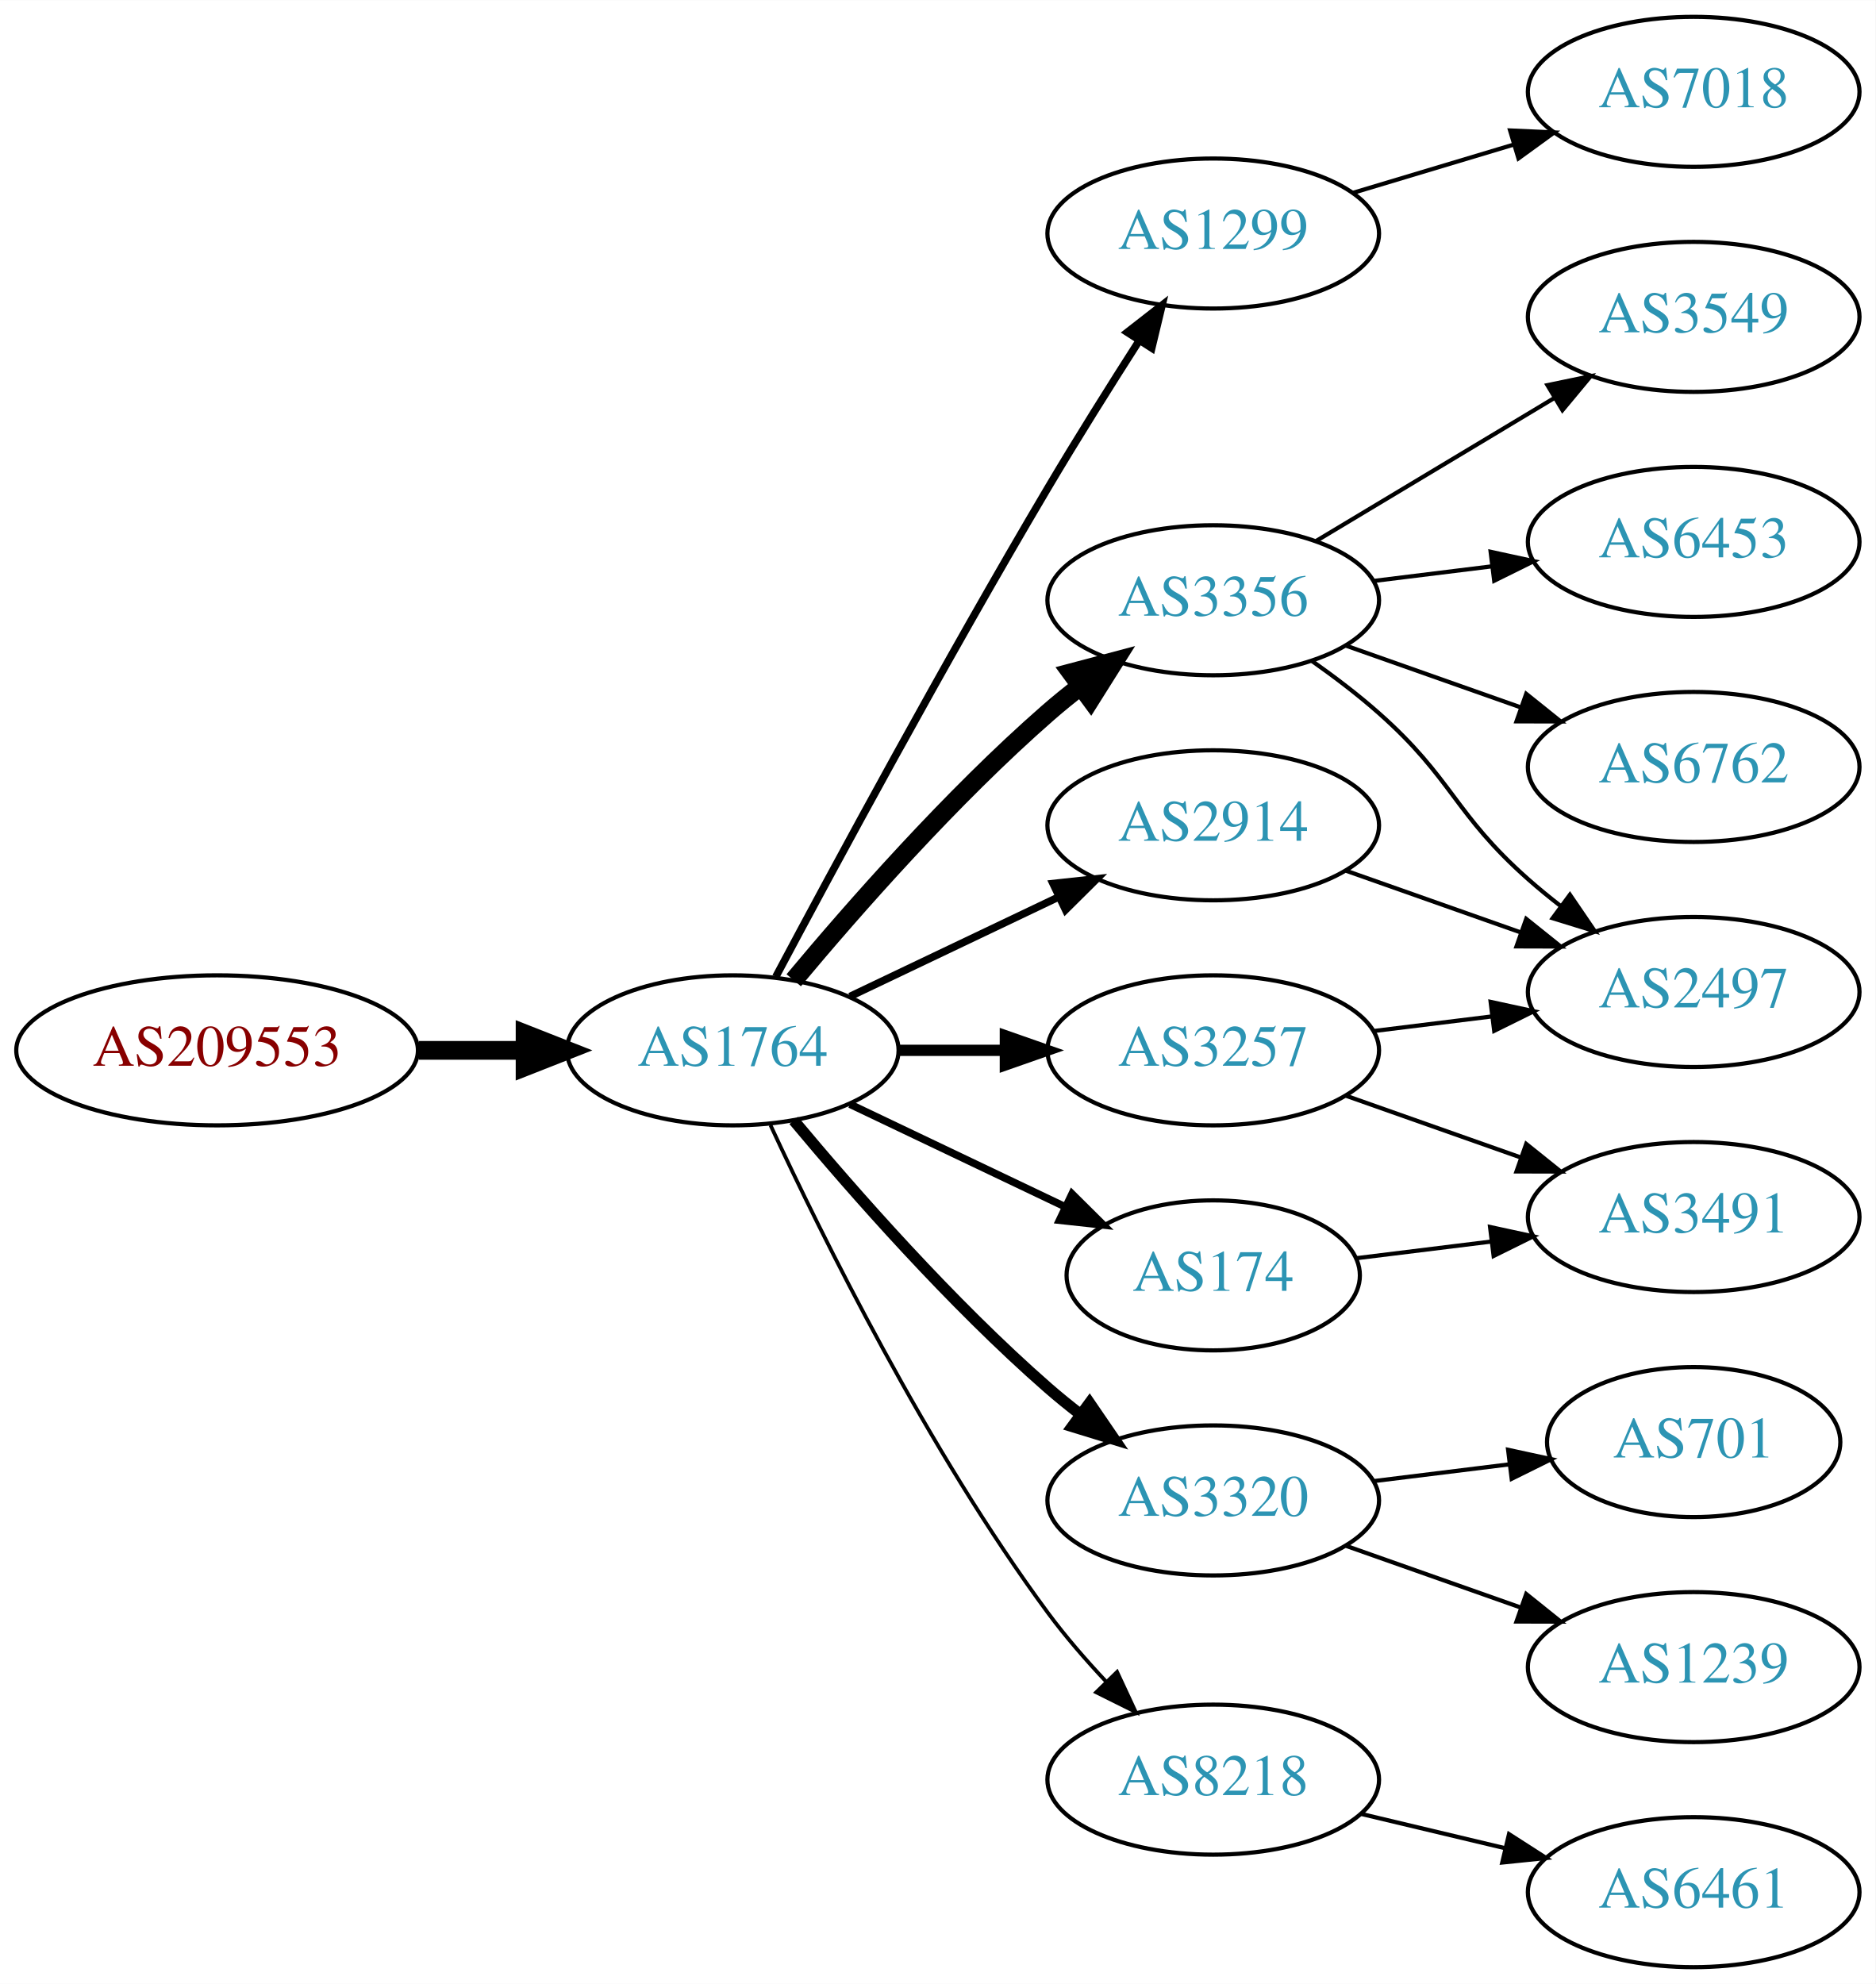
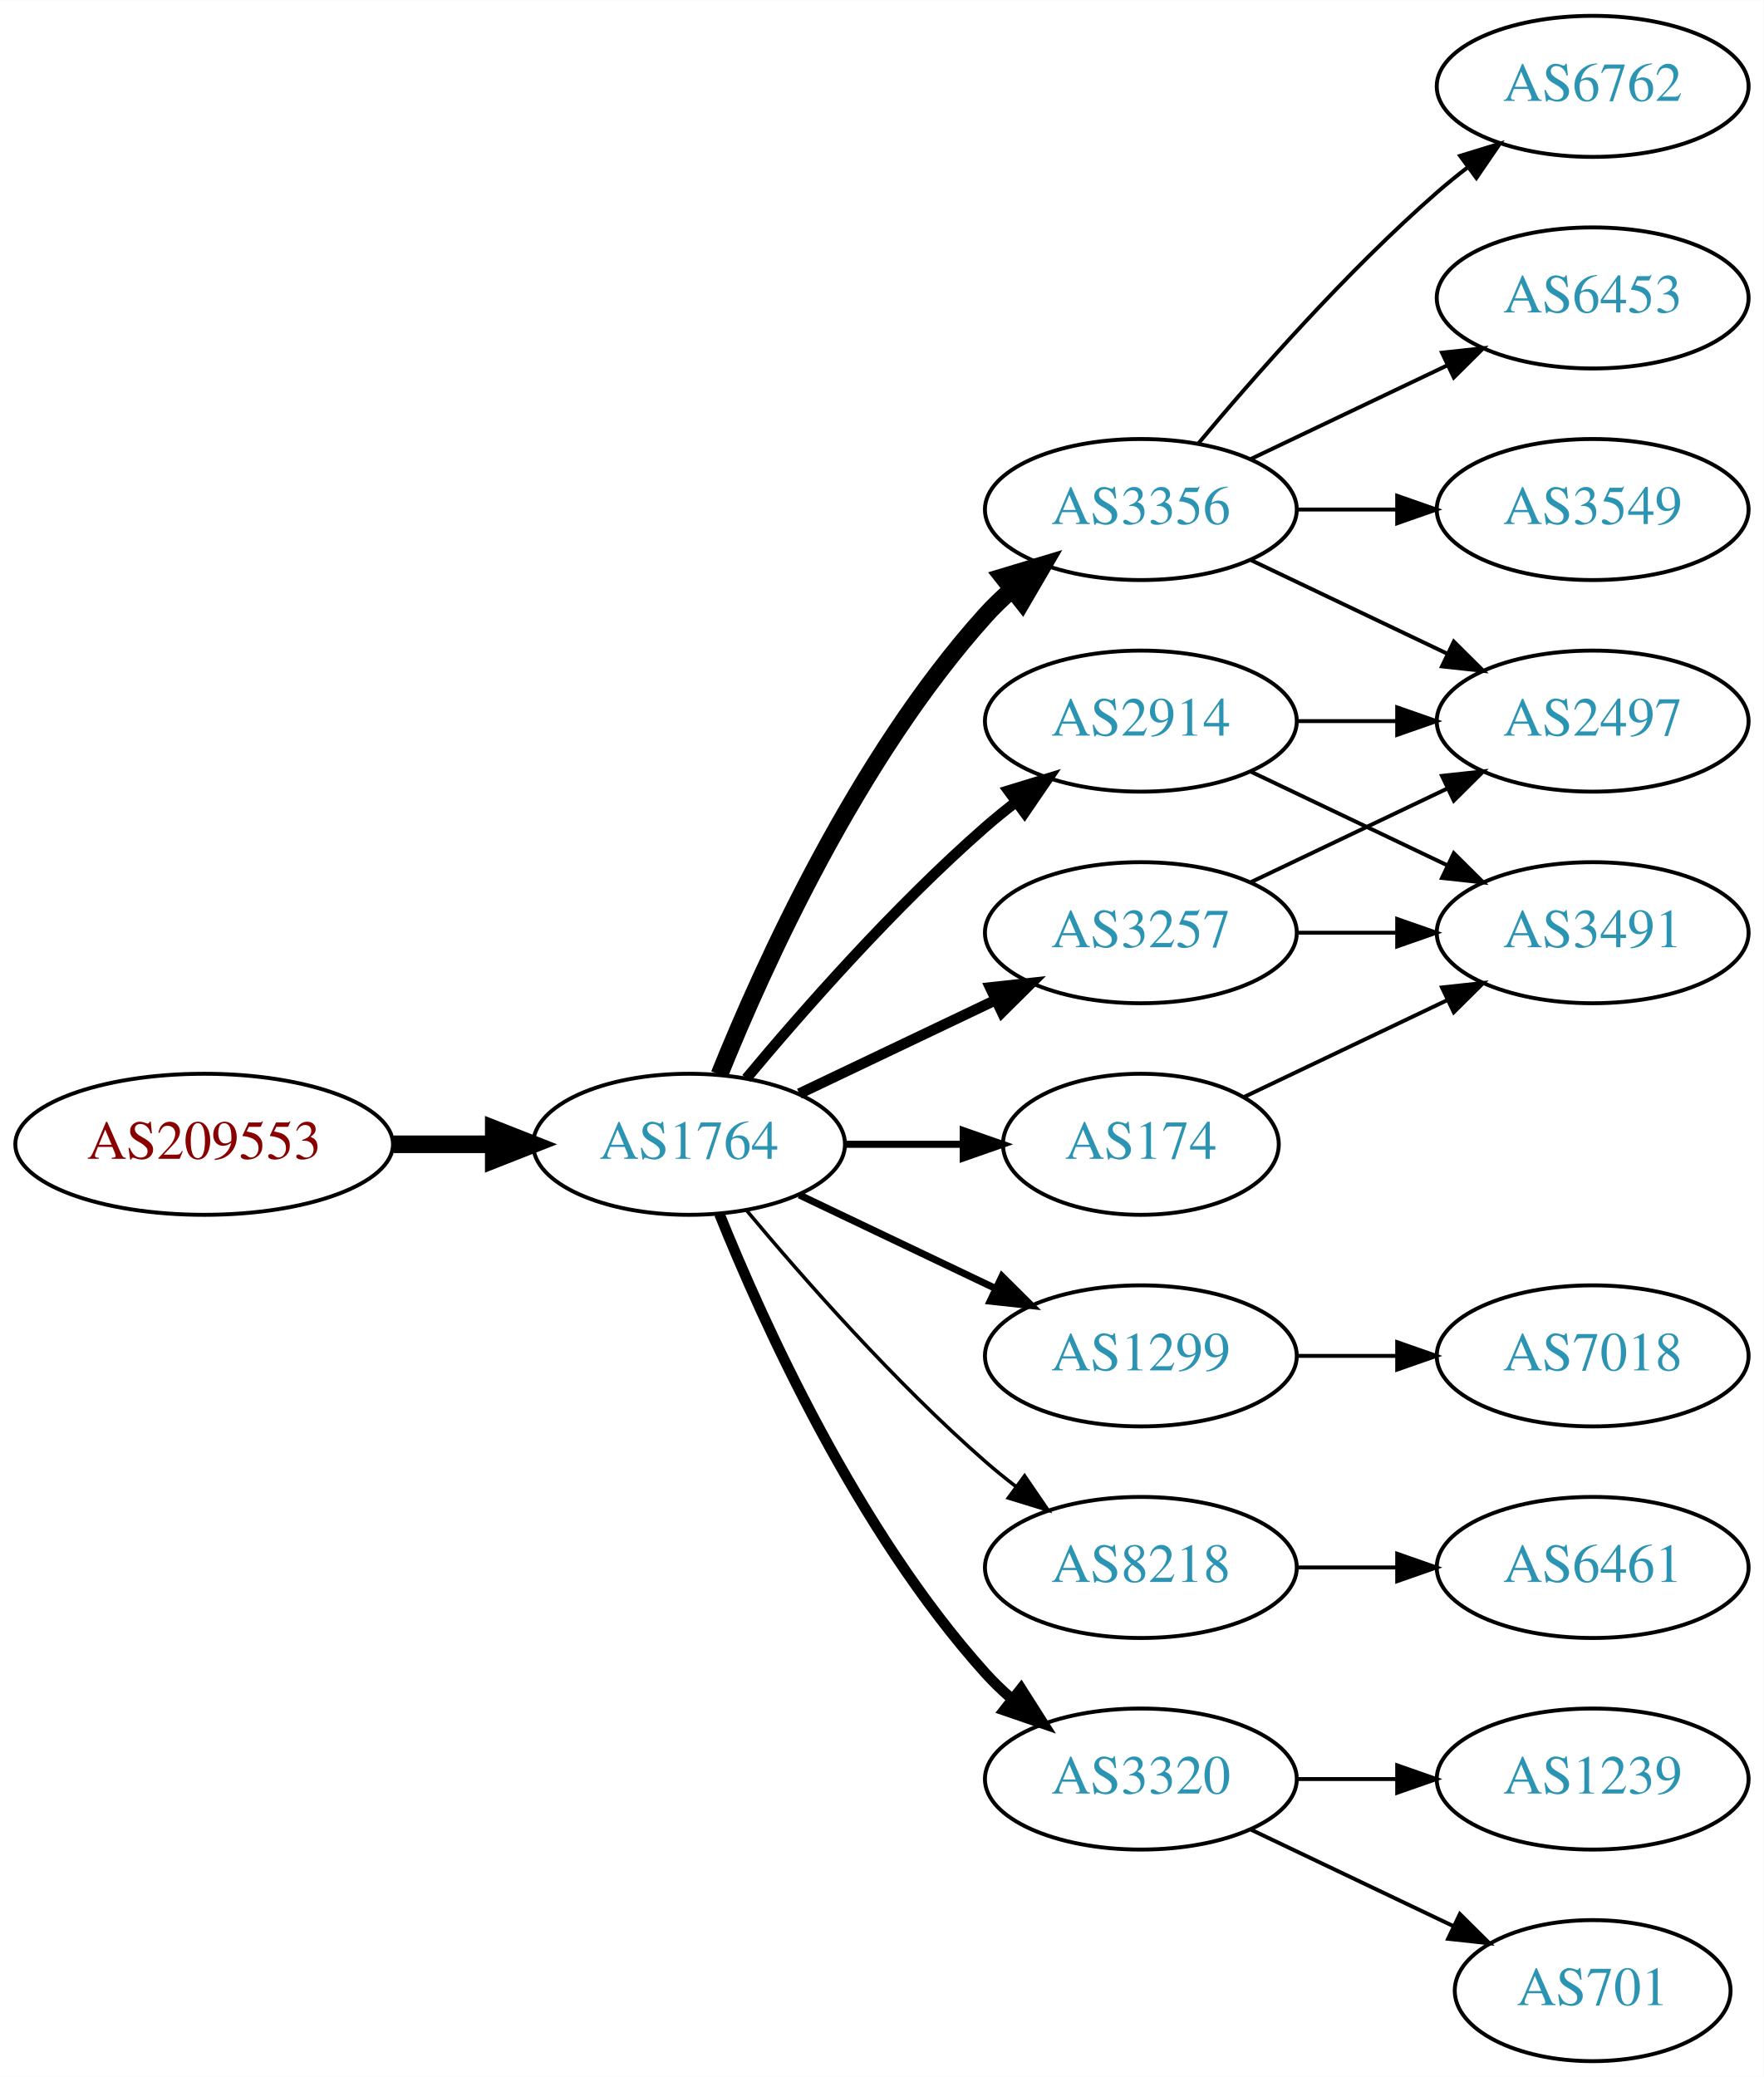
- <svg xmlns="http://www.w3.org/2000/svg" xmlns:xlink="http://www.w3.org/1999/xlink" width="450pt" height="476pt" viewBox="0.00 0.00 450.07 476.00">
-   <g id="graph0" class="graph" transform="scale(1 1) rotate(0) translate(4 472)">
-     <polygon fill="white" stroke="none" points="-4,4 -4,-472 446.07,-472 446.07,4 -4,4" />
+ <svg xmlns="http://www.w3.org/2000/svg" xmlns:xlink="http://www.w3.org/1999/xlink" width="450pt" height="530pt" viewBox="0.00 0.00 450.07 530.00">
+   <g id="graph0" class="graph" transform="scale(1 1) rotate(0) translate(4 526)">
+     <polygon fill="white" stroke="none" points="-4,4 -4,-526 446.07,-526 446.07,4 -4,4" />
    <g id="node1" class="node">
      <g id="a_node1">
        <a xlink:href="/asn/209553" xlink:title="AS209553 ~ JAGGAER Austria GmbH [AT]">
-           <ellipse fill="#ffffff" stroke="black" cx="48.096" cy="-220" rx="48.192" ry="18" />
-           <text text-anchor="middle" x="48.096" y="-216.3" font-family="Times,serif" font-size="14.00" fill="#880000">AS209553</text>
+           <ellipse fill="#ffffff" stroke="black" cx="48.096" cy="-234" rx="48.192" ry="18" />
+           <text text-anchor="middle" x="48.096" y="-230.3" font-family="Times,serif" font-size="14.00" fill="#880000">AS209553</text>
        </a>
      </g>
    </g>
    <g id="node2" class="node">
      <g id="a_node2">
        <a xlink:href="/asn/1764" xlink:title="AS1764 ~ NEXTLAYER-AS [AT]">
-           <ellipse fill="#ffffff" stroke="black" cx="171.838" cy="-220" rx="39.794" ry="18" />
-           <text text-anchor="middle" x="171.838" y="-216.3" font-family="Times,serif" font-size="14.00" fill="#2c94b3">AS1764</text>
+           <ellipse fill="#ffffff" stroke="black" cx="171.838" cy="-234" rx="39.794" ry="18" />
+           <text text-anchor="middle" x="171.838" y="-230.3" font-family="Times,serif" font-size="14.00" fill="#2c94b3">AS1764</text>
        </a>
      </g>
    </g>
    <g id="edge1" class="edge">
-       <path fill="none" stroke="black" stroke-width="4.5" d="M96.513,-220C104.867,-220 113.577,-220 121.969,-220" />
-       <polygon fill="black" stroke="black" stroke-width="4.5" points="122.004,-223.938 132.004,-220 122.004,-216.063 122.004,-223.938" />
+       <path fill="none" stroke="black" stroke-width="4.5" d="M96.513,-234C104.867,-234 113.577,-234 121.969,-234" />
+       <polygon fill="black" stroke="black" stroke-width="4.5" points="122.004,-237.938 132.004,-234 122.004,-230.063 122.004,-237.938" />
    </g>
    <g id="node3" class="node">
      <g id="a_node3">
-         <a xlink:href="/asn/1299" xlink:title="AS1299 ~ Telia Carrier [EU]">
-           <ellipse fill="#ffffff" stroke="black" cx="287.131" cy="-416" rx="39.794" ry="18" />
-           <text text-anchor="middle" x="287.131" y="-412.3" font-family="Times,serif" font-size="14.00" fill="#2c94b3">AS1299</text>
+         <a xlink:href="/asn/3356" xlink:title="AS3356 ~ Level 3 Parent, LLC [US]">
+           <ellipse fill="#ffffff" stroke="black" cx="287.131" cy="-396" rx="39.794" ry="18" />
+           <text text-anchor="middle" x="287.131" y="-392.3" font-family="Times,serif" font-size="14.00" fill="#2c94b3">AS3356</text>
        </a>
      </g>
    </g>
    <g id="edge2" class="edge">
-       <path fill="none" stroke="black" stroke-width="1.8" d="M182.171,-237.664C195.989,-263.633 222.91,-313.527 247.484,-355 254.424,-366.712 262.431,-379.465 269.35,-390.267" />
-       <polygon fill="black" stroke="black" stroke-width="1.8" points="266.5,-392.306 274.859,-398.816 272.384,-388.515 266.5,-392.306" />
+       <path fill="none" stroke="black" stroke-width="4.5" d="M179.586,-251.787C190.637,-279.243 214.69,-332.578 247.484,-369 249.487,-371.224 251.706,-373.363 254.038,-375.397" />
+       <polygon fill="black" stroke="black" stroke-width="4.5" points="251.965,-378.777 262.257,-381.873 256.839,-372.591 251.965,-378.777" />
    </g>
    <g id="node4" class="node">
      <g id="a_node4">
-         <a xlink:href="/asn/3257" xlink:title="AS3257 ~ GTT [DE]">
-           <ellipse fill="#ffffff" stroke="black" cx="287.131" cy="-220" rx="39.794" ry="18" />
-           <text text-anchor="middle" x="287.131" y="-216.3" font-family="Times,serif" font-size="14.00" fill="#2c94b3">AS3257</text>
+         <a xlink:href="/asn/174" xlink:title="AS174 ~ Cogent Communications [US]">
+           <ellipse fill="#ffffff" stroke="black" cx="287.131" cy="-234" rx="35.194" ry="18" />
+           <text text-anchor="middle" x="287.131" y="-230.3" font-family="Times,serif" font-size="14.00" fill="#2c94b3">AS174</text>
        </a>
      </g>
    </g>
    <g id="edge3" class="edge">
-       <path fill="none" stroke="black" stroke-width="2.7" d="M211.51,-220C219.713,-220 228.477,-220 237.009,-220" />
-       <polygon fill="black" stroke="black" stroke-width="2.7" points="237.248,-223.5 247.248,-220 237.248,-216.5 237.248,-223.5" />
+       <path fill="none" stroke="black" stroke-width="1.8" d="M211.51,-234C221.215,-234 231.706,-234 241.669,-234" />
+       <polygon fill="black" stroke="black" stroke-width="1.8" points="241.805,-237.5 251.805,-234 241.805,-230.5 241.805,-237.5" />
    </g>
    <g id="node5" class="node">
      <g id="a_node5">
-         <a xlink:href="/asn/3320" xlink:title="AS3320 ~ DTAG [DE]">
-           <ellipse fill="#ffffff" stroke="black" cx="287.131" cy="-112" rx="39.794" ry="18" />
-           <text text-anchor="middle" x="287.131" y="-108.3" font-family="Times,serif" font-size="14.00" fill="#2c94b3">AS3320</text>
+         <a xlink:href="/asn/1299" xlink:title="AS1299 ~ Telia Carrier [EU]">
+           <ellipse fill="#ffffff" stroke="black" cx="287.131" cy="-180" rx="39.794" ry="18" />
+           <text text-anchor="middle" x="287.131" y="-176.3" font-family="Times,serif" font-size="14.00" fill="#2c94b3">AS1299</text>
        </a>
      </g>
    </g>
    <g id="edge4" class="edge">
-       <path fill="none" stroke="black" stroke-width="2.7" d="M186.468,-203.183C200.751,-186.071 224.297,-159.255 247.484,-139 249.95,-136.846 252.589,-134.706 255.286,-132.628" />
-       <polygon fill="black" stroke="black" stroke-width="2.7" points="257.459,-135.375 263.44,-126.63 253.311,-129.736 257.459,-135.375" />
+       <path fill="none" stroke="black" stroke-width="1.8" d="M199.974,-221.066C214.968,-213.919 233.789,-204.948 250.013,-197.215" />
+       <polygon fill="black" stroke="black" stroke-width="1.8" points="251.695,-200.291 259.216,-192.829 248.683,-193.972 251.695,-200.291" />
    </g>
    <g id="node6" class="node">
      <g id="a_node6">
-         <a xlink:href="/asn/174" xlink:title="AS174 ~ Cogent Communications [US]">
-           <ellipse fill="#ffffff" stroke="black" cx="287.131" cy="-166" rx="35.194" ry="18" />
-           <text text-anchor="middle" x="287.131" y="-162.3" font-family="Times,serif" font-size="14.00" fill="#2c94b3">AS174</text>
+         <a xlink:href="/asn/3257" xlink:title="AS3257 ~ GTT [DE]">
+           <ellipse fill="#ffffff" stroke="black" cx="287.131" cy="-288" rx="39.794" ry="18" />
+           <text text-anchor="middle" x="287.131" y="-284.3" font-family="Times,serif" font-size="14.00" fill="#2c94b3">AS3257</text>
        </a>
      </g>
    </g>
    <g id="edge5" class="edge">
-       <path fill="none" stroke="black" stroke-width="1.8" d="M199.974,-207.066C215.406,-199.71 234.892,-190.423 251.427,-182.541" />
-       <polygon fill="black" stroke="black" stroke-width="1.8" points="253.247,-185.551 260.769,-178.089 250.236,-179.232 253.247,-185.551" />
+       <path fill="none" stroke="black" stroke-width="2.7" d="M199.974,-246.934C214.968,-254.081 233.789,-263.052 250.013,-270.785" />
+       <polygon fill="black" stroke="black" stroke-width="2.7" points="248.683,-274.028 259.216,-275.171 251.695,-267.709 248.683,-274.028" />
    </g>
    <g id="node7" class="node">
      <g id="a_node7">
-         <a xlink:href="/asn/2914" xlink:title="AS2914 ~ NTT America, Inc. [US]">
-           <ellipse fill="#ffffff" stroke="black" cx="287.131" cy="-274" rx="39.794" ry="18" />
-           <text text-anchor="middle" x="287.131" y="-270.3" font-family="Times,serif" font-size="14.00" fill="#2c94b3">AS2914</text>
+         <a xlink:href="/asn/8218" xlink:title="AS8218 ~ legacy Neotelecoms [FR]">
+           <ellipse fill="#ffffff" stroke="black" cx="287.131" cy="-126" rx="39.794" ry="18" />
+           <text text-anchor="middle" x="287.131" y="-122.3" font-family="Times,serif" font-size="14.00" fill="#2c94b3">AS8218</text>
        </a>
      </g>
    </g>
    <g id="edge6" class="edge">
-       <path fill="none" stroke="black" stroke-width="1.8" d="M199.974,-232.934C214.968,-240.081 233.789,-249.052 250.013,-256.785" />
-       <polygon fill="black" stroke="black" stroke-width="1.8" points="248.683,-260.028 259.216,-261.171 251.695,-253.709 248.683,-260.028" />
+       <path fill="none" stroke="black" stroke-width="0.9" d="M186.468,-217.183C200.751,-200.071 224.297,-173.255 247.484,-153 249.95,-150.846 252.589,-148.706 255.286,-146.628" />
+       <polygon fill="black" stroke="black" stroke-width="0.9" points="257.459,-149.375 263.44,-140.63 253.311,-143.736 257.459,-149.375" />
    </g>
    <g id="node8" class="node">
      <g id="a_node8">
-         <a xlink:href="/asn/3356" xlink:title="AS3356 ~ Level 3 Parent, LLC [US]">
-           <ellipse fill="#ffffff" stroke="black" cx="287.131" cy="-328" rx="39.794" ry="18" />
-           <text text-anchor="middle" x="287.131" y="-324.3" font-family="Times,serif" font-size="14.00" fill="#2c94b3">AS3356</text>
+         <a xlink:href="/asn/2914" xlink:title="AS2914 ~ NTT America, Inc. [US]">
+           <ellipse fill="#ffffff" stroke="black" cx="287.131" cy="-342" rx="39.794" ry="18" />
+           <text text-anchor="middle" x="287.131" y="-338.3" font-family="Times,serif" font-size="14.00" fill="#2c94b3">AS2914</text>
        </a>
      </g>
    </g>
    <g id="edge7" class="edge">
-       <path fill="none" stroke="black" stroke-width="4.5" d="M186.468,-236.817C200.751,-253.929 224.297,-280.745 247.484,-301 249.95,-303.154 252.589,-305.294 255.286,-307.372" />
-       <polygon fill="black" stroke="black" stroke-width="4.5" points="253.052,-310.616 263.44,-313.37 257.718,-304.273 253.052,-310.616" />
+       <path fill="none" stroke="black" stroke-width="2.7" d="M186.468,-250.817C200.751,-267.929 224.297,-294.745 247.484,-315 249.95,-317.154 252.589,-319.294 255.286,-321.372" />
+       <polygon fill="black" stroke="black" stroke-width="2.7" points="253.311,-324.264 263.44,-327.37 257.459,-318.625 253.311,-324.264" />
    </g>
    <g id="node9" class="node">
      <g id="a_node9">
-         <a xlink:href="/asn/8218" xlink:title="AS8218 ~ legacy Neotelecoms [FR]">
-           <ellipse fill="#ffffff" stroke="black" cx="287.131" cy="-45" rx="39.794" ry="18" />
-           <text text-anchor="middle" x="287.131" y="-41.3" font-family="Times,serif" font-size="14.00" fill="#2c94b3">AS8218</text>
+         <a xlink:href="/asn/3320" xlink:title="AS3320 ~ DTAG [DE]">
+           <ellipse fill="#ffffff" stroke="black" cx="287.131" cy="-72" rx="39.794" ry="18" />
+           <text text-anchor="middle" x="287.131" y="-68.3" font-family="Times,serif" font-size="14.00" fill="#2c94b3">AS3320</text>
        </a>
      </g>
    </g>
    <g id="edge8" class="edge">
-       <path fill="none" stroke="black" stroke-width="0.9" d="M180.884,-202.065C193.283,-175.325 218.666,-123.979 247.484,-85 251.65,-79.366 256.559,-73.712 261.455,-68.502" />
-       <polygon fill="black" stroke="black" stroke-width="0.9" points="264.059,-70.846 268.532,-61.241 259.046,-65.96 264.059,-70.846" />
+       <path fill="none" stroke="black" stroke-width="2.7" d="M179.586,-216.213C190.637,-188.757 214.69,-135.422 247.484,-99 249.487,-96.776 251.706,-94.637 254.038,-92.603" />
+       <polygon fill="black" stroke="black" stroke-width="2.7" points="256.569,-95.065 262.257,-86.127 252.236,-89.567 256.569,-95.065" />
+     </g>
+     <g id="node10" class="node">
+       <g id="a_node10">
+         <a xlink:href="/asn/6762" xlink:title="AS6762 ~ TELECOM ITALIA SPARKLE S.p.A. [IT]">
+           <ellipse fill="#ffffff" stroke="black" cx="402.424" cy="-504" rx="39.794" ry="18" />
+           <text text-anchor="middle" x="402.424" y="-500.3" font-family="Times,serif" font-size="14.00" fill="#2c94b3">AS6762</text>
+         </a>
+       </g>
+     </g>
+     <g id="edge9" class="edge">
+       <path fill="none" stroke="black" d="M301.761,-412.817C316.044,-429.929 339.59,-456.745 362.777,-477 365.243,-479.154 367.882,-481.294 370.579,-483.372" />
+       <polygon fill="black" stroke="black" points="368.604,-486.264 378.733,-489.37 372.752,-480.625 368.604,-486.264" />
+     </g>
+     <g id="node11" class="node">
+       <g id="a_node11">
+         <a xlink:href="/asn/6453" xlink:title="AS6453 ~ TATA COMMUNICATIONS (AMERICA) INC [US]">
+           <ellipse fill="#ffffff" stroke="black" cx="402.424" cy="-450" rx="39.794" ry="18" />
+           <text text-anchor="middle" x="402.424" y="-446.3" font-family="Times,serif" font-size="14.00" fill="#2c94b3">AS6453</text>
+         </a>
+       </g>
+     </g>
+     <g id="edge10" class="edge">
+       <path fill="none" stroke="black" d="M315.267,-408.934C330.261,-416.081 349.082,-425.052 365.306,-432.785" />
+       <polygon fill="black" stroke="black" points="363.976,-436.028 374.509,-437.171 366.988,-429.709 363.976,-436.028" />
    </g>
    <g id="node12" class="node">
      <g id="a_node12">
+         <a xlink:href="/asn/3549" xlink:title="AS3549 ~ Level 3 Parent, LLC [US]">
+           <ellipse fill="#ffffff" stroke="black" cx="402.424" cy="-396" rx="39.794" ry="18" />
+           <text text-anchor="middle" x="402.424" y="-392.3" font-family="Times,serif" font-size="14.00" fill="#2c94b3">AS3549</text>
+         </a>
+       </g>
+     </g>
+     <g id="edge11" class="edge">
+       <path fill="none" stroke="black" d="M326.803,-396C335.006,-396 343.77,-396 352.302,-396" />
+       <polygon fill="black" stroke="black" points="352.541,-399.5 362.541,-396 352.541,-392.5 352.541,-399.5" />
+     </g>
+     <g id="node13" class="node">
+       <g id="a_node13">
+         <a xlink:href="/asn/2497" xlink:title="AS2497 ~ Internet Initiative Japan Inc. [JP]">
+           <ellipse fill="#ffffff" stroke="black" cx="402.424" cy="-342" rx="39.794" ry="18" />
+           <text text-anchor="middle" x="402.424" y="-338.3" font-family="Times,serif" font-size="14.00" fill="#2c94b3">AS2497</text>
+         </a>
+       </g>
+     </g>
+     <g id="edge12" class="edge">
+       <path fill="none" stroke="black" d="M315.267,-383.066C330.261,-375.919 349.082,-366.948 365.306,-359.215" />
+       <polygon fill="black" stroke="black" points="366.988,-362.291 374.509,-354.829 363.976,-355.972 366.988,-362.291" />
+     </g>
+     <g id="node14" class="node">
+       <g id="a_node14">
+         <a xlink:href="/asn/3491" xlink:title="AS3491 ~ PCCW Global, Inc. [US]">
+           <ellipse fill="#ffffff" stroke="black" cx="402.424" cy="-288" rx="39.794" ry="18" />
+           <text text-anchor="middle" x="402.424" y="-284.3" font-family="Times,serif" font-size="14.00" fill="#2c94b3">AS3491</text>
+         </a>
+       </g>
+     </g>
+     <g id="edge13" class="edge">
+       <path fill="none" stroke="black" d="M313.556,-246.119C328.859,-253.413 348.582,-262.814 365.464,-270.86" />
+       <polygon fill="black" stroke="black" points="363.971,-274.026 374.504,-275.169 366.983,-267.707 363.971,-274.026" />
+     </g>
+     <g id="node18" class="node">
+       <g id="a_node18">
        <a xlink:href="/asn/7018" xlink:title="AS7018 ~ AT&amp;T Services, Inc. [US]">
-           <ellipse fill="#ffffff" stroke="black" cx="402.424" cy="-450" rx="39.794" ry="18" />
-           <text text-anchor="middle" x="402.424" y="-446.3" font-family="Times,serif" font-size="14.00" fill="#2c94b3">AS7018</text>
-         </a>
-       </g>
-     </g>
-     <g id="edge12" class="edge">
-       <path fill="none" stroke="black" d="M320.596,-425.743C332.566,-429.335 346.309,-433.46 359.027,-437.277" />
-       <polygon fill="black" stroke="black" points="358.37,-440.733 368.954,-440.256 360.382,-434.029 358.37,-440.733" />
-     </g>
-     <g id="node10" class="node">
-       <g id="a_node10">
-         <a xlink:href="/asn/2497" xlink:title="AS2497 ~ Internet Initiative Japan Inc. [JP]">
-           <ellipse fill="#ffffff" stroke="black" cx="402.424" cy="-234" rx="39.794" ry="18" />
-           <text text-anchor="middle" x="402.424" y="-230.3" font-family="Times,serif" font-size="14.00" fill="#2c94b3">AS2497</text>
-         </a>
-       </g>
-     </g>
-     <g id="edge9" class="edge">
-       <path fill="none" stroke="black" d="M325.541,-224.623C334.629,-225.746 344.466,-226.962 353.951,-228.134" />
-       <polygon fill="black" stroke="black" points="353.699,-231.629 364.053,-229.382 354.558,-224.682 353.699,-231.629" />
-     </g>
-     <g id="node11" class="node">
-       <g id="a_node11">
-         <a xlink:href="/asn/3491" xlink:title="AS3491 ~ PCCW Global, Inc. [US]">
          <ellipse fill="#ffffff" stroke="black" cx="402.424" cy="-180" rx="39.794" ry="18" />
-           <text text-anchor="middle" x="402.424" y="-176.3" font-family="Times,serif" font-size="14.00" fill="#2c94b3">AS3491</text>
-         </a>
-       </g>
-     </g>
-     <g id="edge10" class="edge">
-       <path fill="none" stroke="black" d="M319.089,-209.07C331.952,-204.528 347.058,-199.195 360.795,-194.345" />
-       <polygon fill="black" stroke="black" points="362.239,-197.547 370.504,-190.917 359.909,-190.946 362.239,-197.547" />
+           <text text-anchor="middle" x="402.424" y="-176.3" font-family="Times,serif" font-size="14.00" fill="#2c94b3">AS7018</text>
+         </a>
+       </g>
+     </g>
+     <g id="edge21" class="edge">
+       <path fill="none" stroke="black" d="M326.803,-180C335.006,-180 343.77,-180 352.302,-180" />
+       <polygon fill="black" stroke="black" points="352.541,-183.5 362.541,-180 352.541,-176.5 352.541,-183.5" />
+     </g>
+     <g id="edge15" class="edge">
+       <path fill="none" stroke="black" d="M315.267,-300.934C330.261,-308.081 349.082,-317.052 365.306,-324.785" />
+       <polygon fill="black" stroke="black" points="363.976,-328.028 374.509,-329.171 366.988,-321.709 363.976,-328.028" />
+     </g>
+     <g id="edge14" class="edge">
+       <path fill="none" stroke="black" d="M326.803,-288C335.006,-288 343.77,-288 352.302,-288" />
+       <polygon fill="black" stroke="black" points="352.541,-291.5 362.541,-288 352.541,-284.5 352.541,-291.5" />
+     </g>
+     <g id="node15" class="node">
+       <g id="a_node15">
+         <a xlink:href="/asn/6461" xlink:title="AS6461 ~ Zayo Bandwidth [US]">
+           <ellipse fill="#ffffff" stroke="black" cx="402.424" cy="-126" rx="39.794" ry="18" />
+           <text text-anchor="middle" x="402.424" y="-122.3" font-family="Times,serif" font-size="14.00" fill="#2c94b3">AS6461</text>
+         </a>
+       </g>
+     </g>
+     <g id="edge16" class="edge">
+       <path fill="none" stroke="black" d="M326.803,-126C335.006,-126 343.77,-126 352.302,-126" />
+       <polygon fill="black" stroke="black" points="352.541,-129.5 362.541,-126 352.541,-122.5 352.541,-129.5" />
+     </g>
+     <g id="edge18" class="edge">
+       <path fill="none" stroke="black" d="M326.803,-342C335.006,-342 343.77,-342 352.302,-342" />
+       <polygon fill="black" stroke="black" points="352.541,-345.5 362.541,-342 352.541,-338.5 352.541,-345.5" />
+     </g>
+     <g id="edge17" class="edge">
+       <path fill="none" stroke="black" d="M315.267,-329.066C330.261,-321.919 349.082,-312.948 365.306,-305.215" />
+       <polygon fill="black" stroke="black" points="366.988,-308.291 374.509,-300.829 363.976,-301.972 366.988,-308.291" />
    </g>
    <g id="node16" class="node">
      <g id="a_node16">
+         <a xlink:href="/asn/701" xlink:title="AS701 ~ UUNET [US]">
+           <ellipse fill="#ffffff" stroke="black" cx="402.424" cy="-18" rx="35.194" ry="18" />
+           <text text-anchor="middle" x="402.424" y="-14.3" font-family="Times,serif" font-size="14.00" fill="#2c94b3">AS701</text>
+         </a>
+       </g>
+     </g>
+     <g id="edge19" class="edge">
+       <path fill="none" stroke="black" d="M315.267,-59.066C330.699,-51.71 350.185,-42.423 366.72,-34.541" />
+       <polygon fill="black" stroke="black" points="368.54,-37.551 376.062,-30.089 365.529,-31.232 368.54,-37.551" />
+     </g>
+     <g id="node17" class="node">
+       <g id="a_node17">
        <a xlink:href="/asn/1239" xlink:title="AS1239 ~ Sprint [US]">
          <ellipse fill="#ffffff" stroke="black" cx="402.424" cy="-72" rx="39.794" ry="18" />
          <text text-anchor="middle" x="402.424" y="-68.3" font-family="Times,serif" font-size="14.00" fill="#2c94b3">AS1239</text>
        </a>
      </g>
    </g>
-     <g id="edge18" class="edge">
-       <path fill="none" stroke="black" d="M319.089,-101.07C331.952,-96.528 347.058,-91.195 360.795,-86.345" />
-       <polygon fill="black" stroke="black" points="362.239,-89.547 370.504,-82.917 359.909,-82.946 362.239,-89.547" />
-     </g>
-     <g id="node17" class="node">
-       <g id="a_node17">
-         <a xlink:href="/asn/701" xlink:title="AS701 ~ UUNET [US]">
-           <ellipse fill="#ffffff" stroke="black" cx="402.424" cy="-126" rx="35.194" ry="18" />
-           <text text-anchor="middle" x="402.424" y="-122.3" font-family="Times,serif" font-size="14.00" fill="#2c94b3">AS701</text>
-         </a>
-       </g>
-     </g>
-     <g id="edge19" class="edge">
-       <path fill="none" stroke="black" d="M325.541,-116.623C335.994,-117.915 347.438,-119.329 358.196,-120.658" />
-       <polygon fill="black" stroke="black" points="357.893,-124.147 368.247,-121.9 358.751,-117.2 357.893,-124.147" />
-     </g>
-     <g id="edge11" class="edge">
-       <path fill="none" stroke="black" d="M321.51,-170.125C331.6,-171.372 342.883,-172.766 353.718,-174.105" />
-       <polygon fill="black" stroke="black" points="353.562,-177.612 363.915,-175.365 354.42,-170.665 353.562,-177.612" />
-     </g>
-     <g id="edge13" class="edge">
-       <path fill="none" stroke="black" d="M319.089,-263.07C331.952,-258.528 347.058,-253.195 360.795,-248.345" />
-       <polygon fill="black" stroke="black" points="362.239,-251.547 370.504,-244.917 359.909,-244.946 362.239,-251.547" />
-     </g>
-     <g id="edge14" class="edge">
-       <path fill="none" stroke="black" d="M310.858,-313.411C316.258,-309.6 321.872,-305.337 326.777,-301 344.697,-285.159 344.858,-276.841 362.777,-261 365.23,-258.832 367.86,-256.682 370.552,-254.597" />
-       <polygon fill="black" stroke="black" points="372.728,-257.342 378.697,-248.589 368.572,-251.709 372.728,-257.342" />
-     </g>
-     <g id="node13" class="node">
-       <g id="a_node13">
-         <a xlink:href="/asn/6453" xlink:title="AS6453 ~ TATA COMMUNICATIONS (AMERICA) INC [US]">
-           <ellipse fill="#ffffff" stroke="black" cx="402.424" cy="-342" rx="39.794" ry="18" />
-           <text text-anchor="middle" x="402.424" y="-338.3" font-family="Times,serif" font-size="14.00" fill="#2c94b3">AS6453</text>
-         </a>
-       </g>
-     </g>
-     <g id="edge15" class="edge">
-       <path fill="none" stroke="black" d="M325.541,-332.623C334.629,-333.746 344.466,-334.962 353.951,-336.134" />
-       <polygon fill="black" stroke="black" points="353.699,-339.629 364.053,-337.382 354.558,-332.682 353.699,-339.629" />
-     </g>
-     <g id="node14" class="node">
-       <g id="a_node14">
-         <a xlink:href="/asn/6762" xlink:title="AS6762 ~ TELECOM ITALIA SPARKLE S.p.A. [IT]">
-           <ellipse fill="#ffffff" stroke="black" cx="402.424" cy="-288" rx="39.794" ry="18" />
-           <text text-anchor="middle" x="402.424" y="-284.3" font-family="Times,serif" font-size="14.00" fill="#2c94b3">AS6762</text>
-         </a>
-       </g>
-     </g>
-     <g id="edge16" class="edge">
-       <path fill="none" stroke="black" d="M319.089,-317.07C331.952,-312.528 347.058,-307.195 360.795,-302.345" />
-       <polygon fill="black" stroke="black" points="362.239,-305.547 370.504,-298.917 359.909,-298.946 362.239,-305.547" />
-     </g>
-     <g id="node15" class="node">
-       <g id="a_node15">
-         <a xlink:href="/asn/3549" xlink:title="AS3549 ~ Level 3 Parent, LLC [US]">
-           <ellipse fill="#ffffff" stroke="black" cx="402.424" cy="-396" rx="39.794" ry="18" />
-           <text text-anchor="middle" x="402.424" y="-392.3" font-family="Times,serif" font-size="14.00" fill="#2c94b3">AS3549</text>
-         </a>
-       </g>
-     </g>
-     <g id="edge17" class="edge">
-       <path fill="none" stroke="black" d="M311.881,-342.255C328.497,-352.229 350.894,-365.671 369.13,-376.617" />
-       <polygon fill="black" stroke="black" points="367.33,-379.618 377.705,-381.764 370.932,-373.616 367.33,-379.618" />
-     </g>
-     <g id="node18" class="node">
-       <g id="a_node18">
-         <a xlink:href="/asn/6461" xlink:title="AS6461 ~ Zayo Bandwidth [US]">
-           <ellipse fill="#ffffff" stroke="black" cx="402.424" cy="-18" rx="39.794" ry="18" />
-           <text text-anchor="middle" x="402.424" y="-14.3" font-family="Times,serif" font-size="14.00" fill="#2c94b3">AS6461</text>
-         </a>
-       </g>
-     </g>
    <g id="edge20" class="edge">
-       <path fill="none" stroke="black" d="M322.738,-36.752C333.609,-34.162 345.764,-31.265 357.206,-28.538" />
-       <polygon fill="black" stroke="black" points="358.112,-31.92 367.029,-26.197 356.49,-25.111 358.112,-31.92" />
+       <path fill="none" stroke="black" d="M326.803,-72C335.006,-72 343.77,-72 352.302,-72" />
+       <polygon fill="black" stroke="black" points="352.541,-75.5 362.541,-72 352.541,-68.5 352.541,-75.5" />
    </g>
  </g>
</svg>
